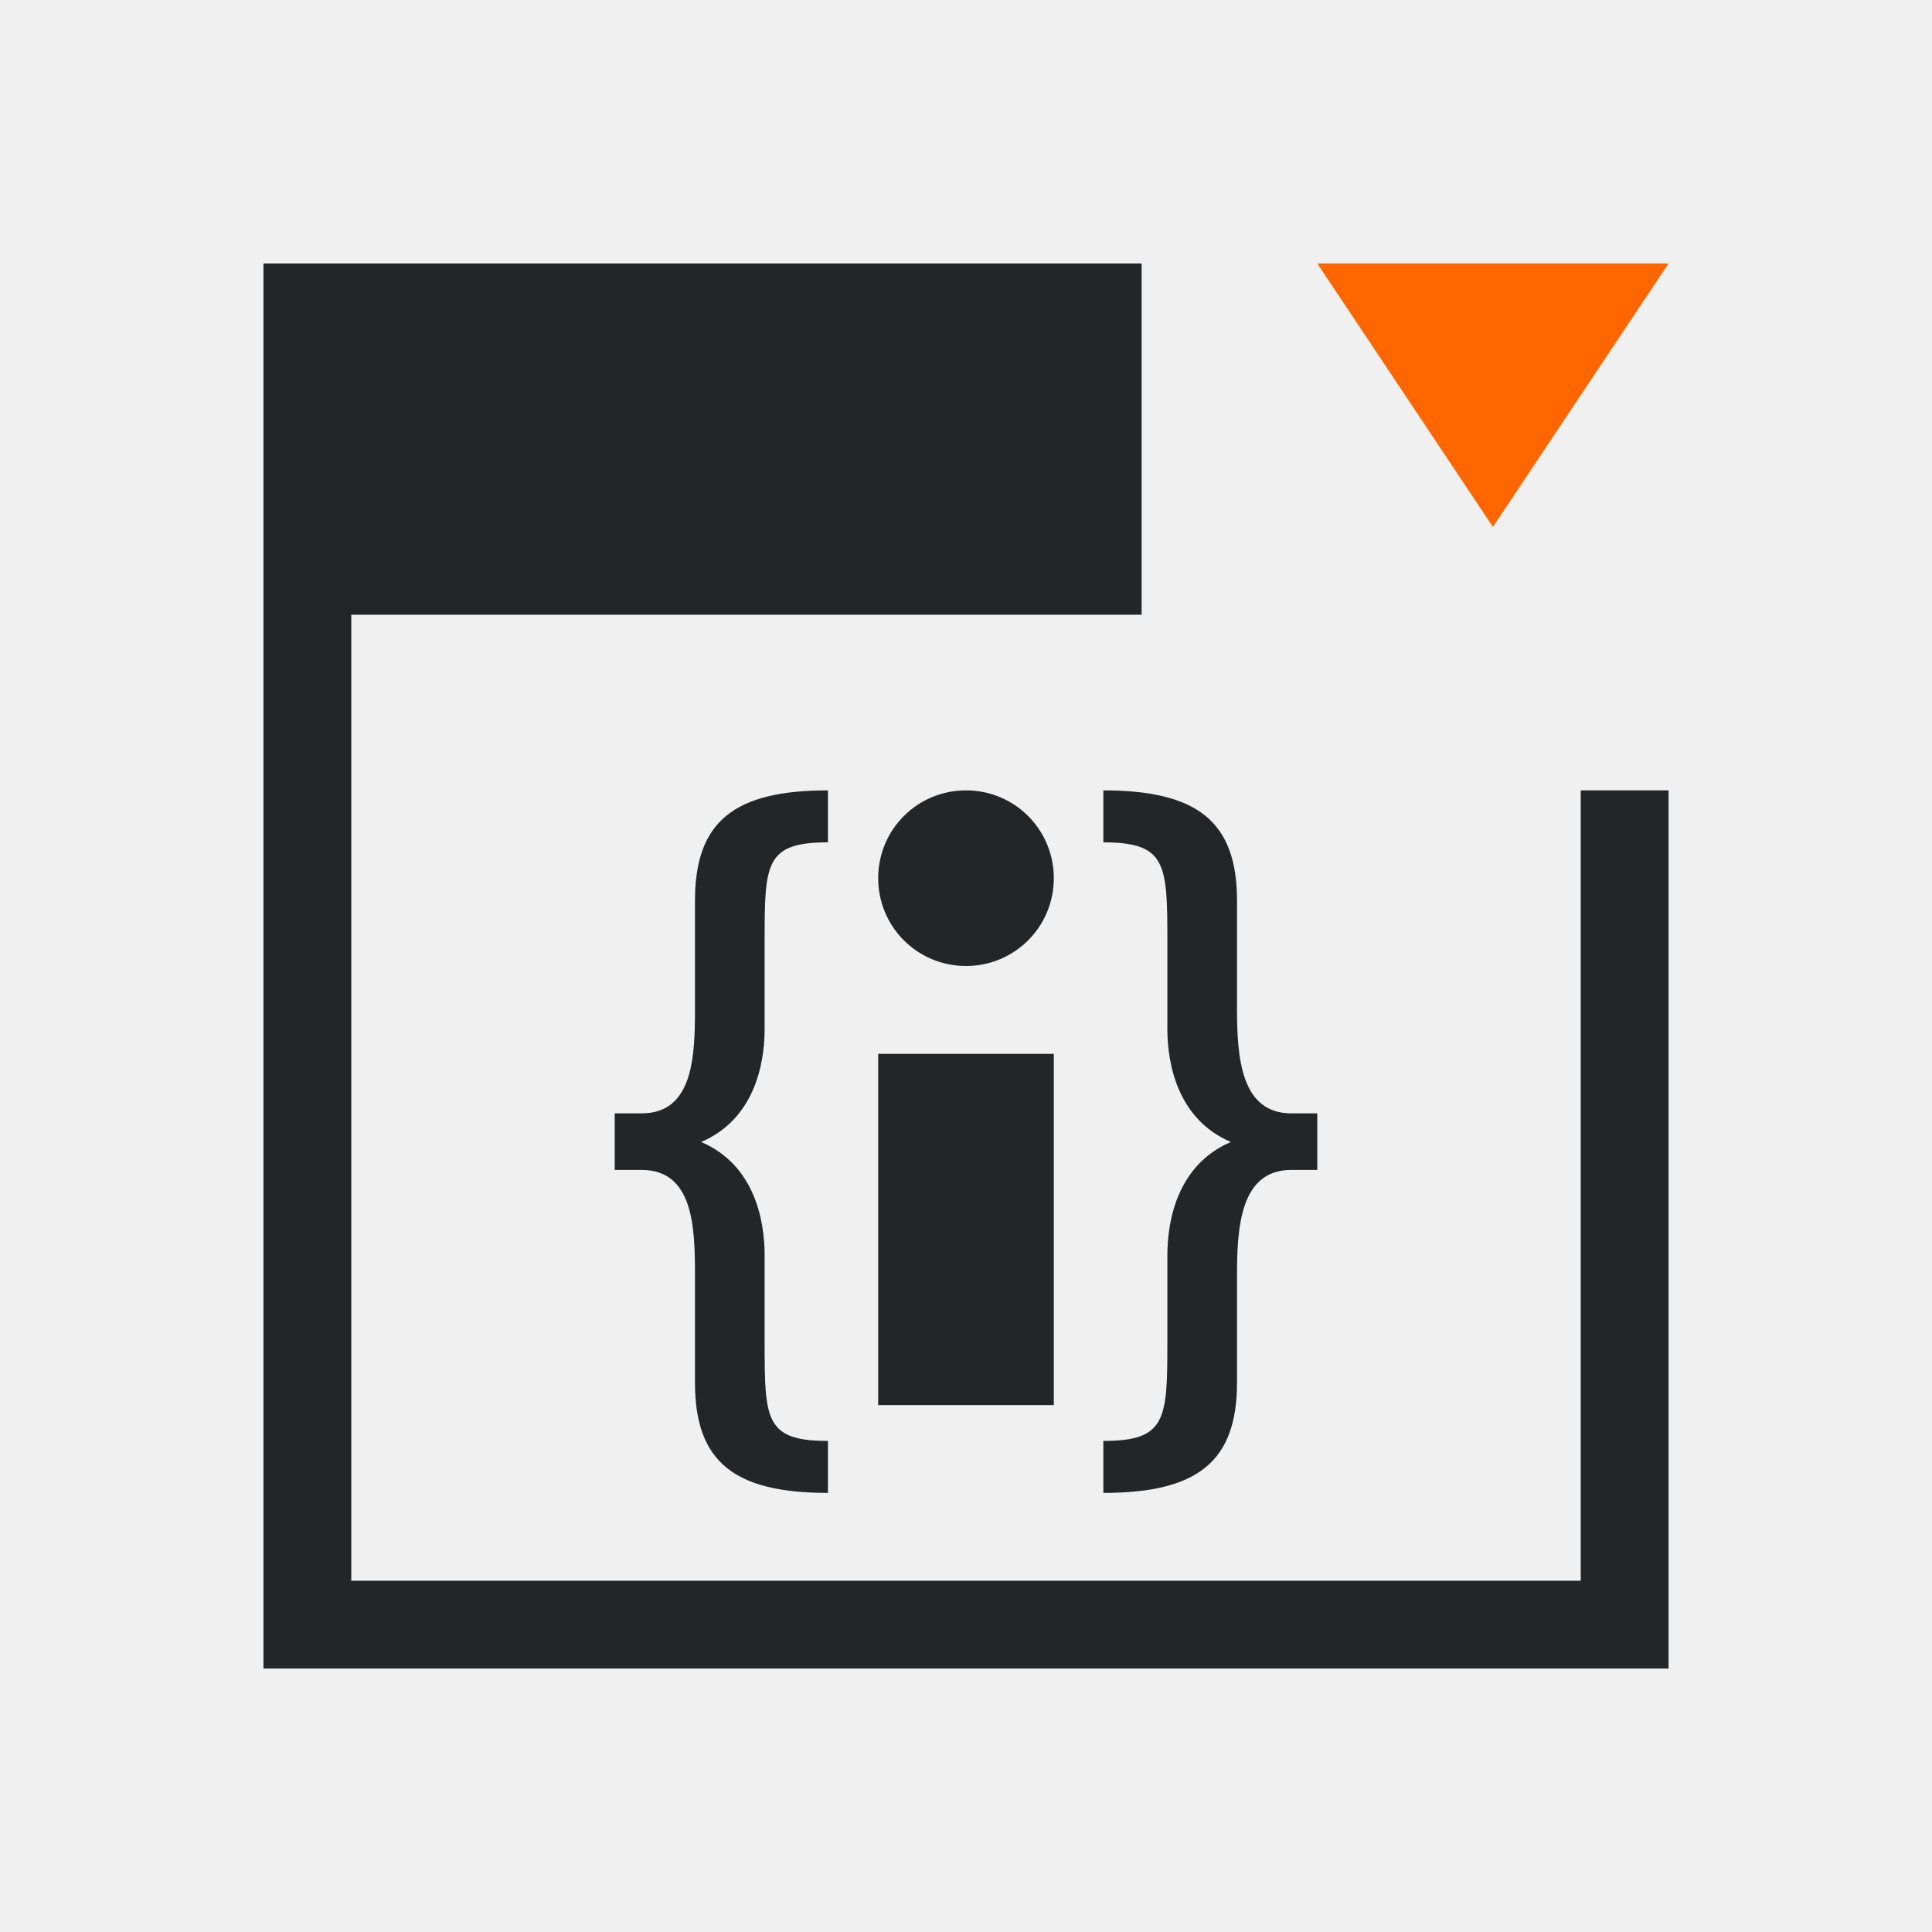
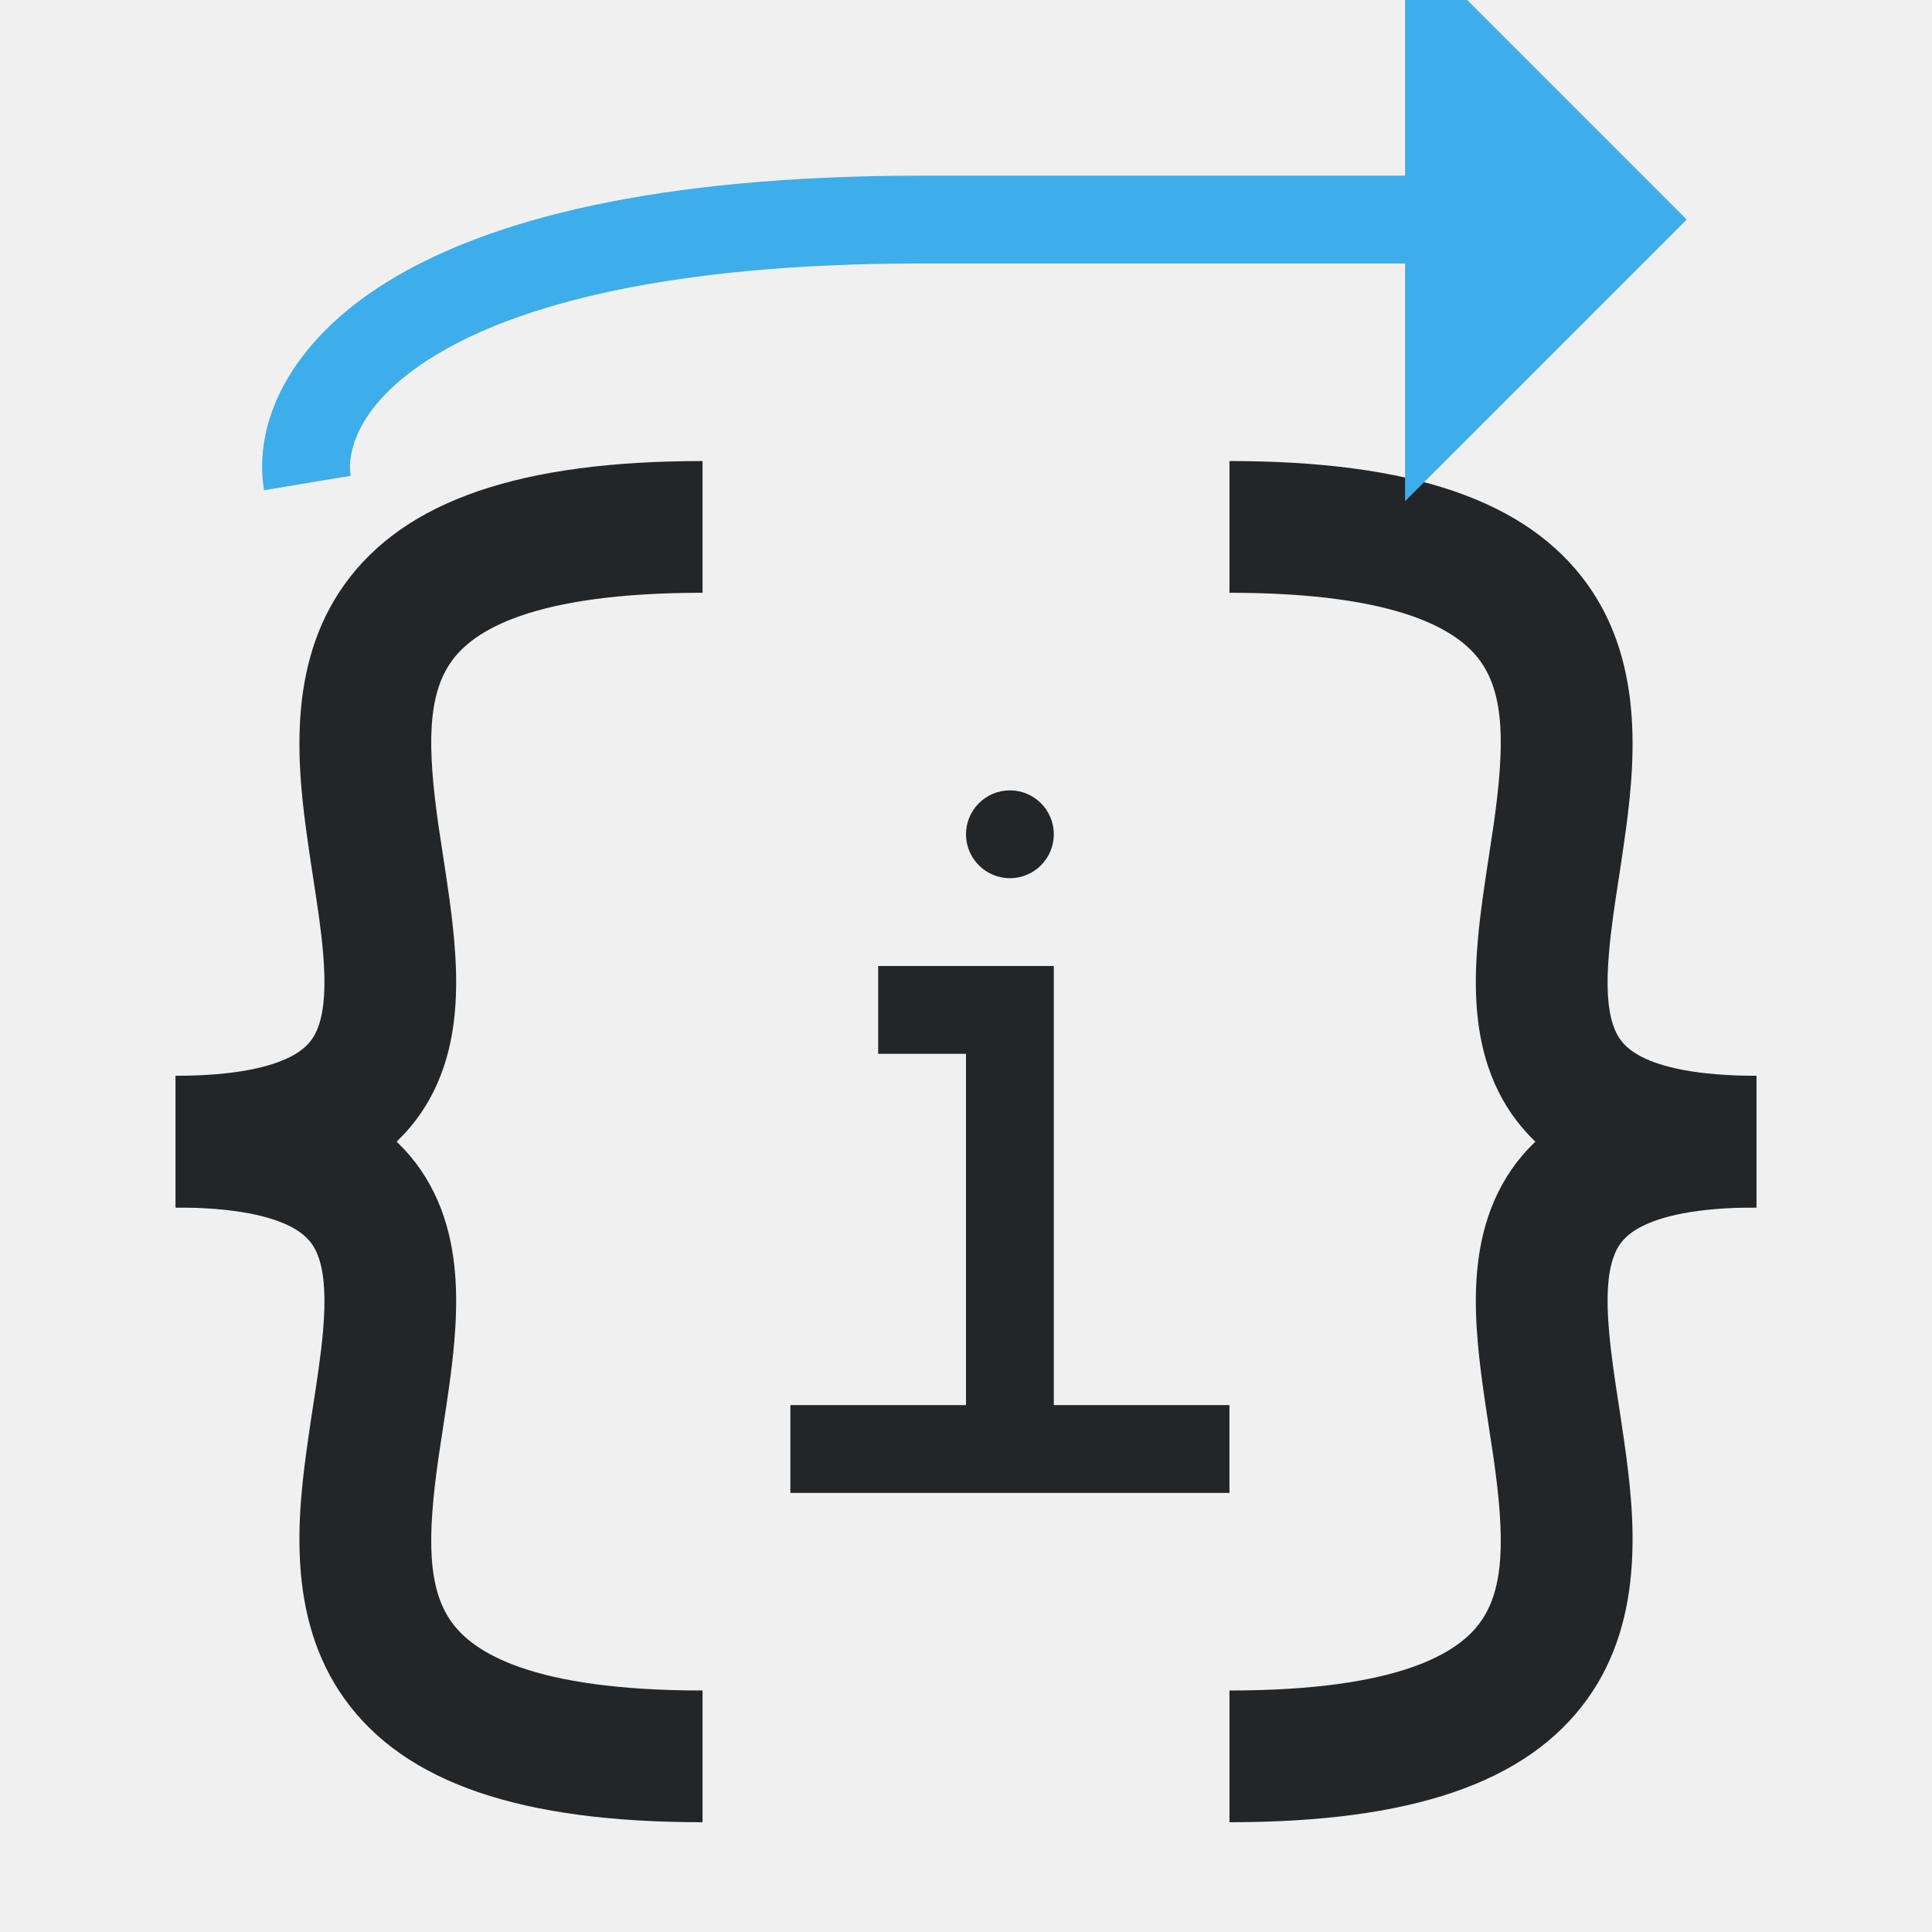
- <svg xmlns="http://www.w3.org/2000/svg" viewBox="0 0 22 22">
-   <defs id="defs3051">
-     <style type="text/css" id="current-color-scheme">
-       .ColorScheme-Text {
-         color:#232629;
-       }
-       </style>
+ <svg xmlns="http://www.w3.org/2000/svg" width="22" height="22" viewBox="0 0 22 22" fill="none">
+   <style type="text/css" id="current-color-scheme">.ColorScheme-Text { color: #232629; }</style>
+   <g clip-path="url(#clip0_7_118)">
+     <path fill-rule="evenodd" clip-rule="evenodd" d="M3.996 13.366C3.476 13.634 2.81 13.75 2 13.75V12.25C2.69 12.25 3.087 12.147 3.309 12.033C3.5 11.934 3.583 11.818 3.632 11.669C3.693 11.486 3.711 11.225 3.679 10.849C3.656 10.583 3.615 10.315 3.569 10.016C3.549 9.886 3.528 9.75 3.508 9.606C3.387 8.763 3.256 7.589 3.921 6.658C4.612 5.691 5.943 5.25 8 5.25V6.75C6.057 6.75 5.388 7.184 5.142 7.53C4.869 7.911 4.863 8.487 4.992 9.394C5.008 9.503 5.026 9.618 5.044 9.737C5.093 10.056 5.146 10.402 5.173 10.721C5.211 11.165 5.213 11.67 5.055 12.143C4.886 12.651 4.547 13.082 3.996 13.366Z" fill="currentColor" class="ColorScheme-Text" />
+     <path fill-rule="evenodd" clip-rule="evenodd" d="M3.996 12.634C3.476 12.366 2.81 12.25 2 12.25V13.75C2.69 13.75 3.087 13.853 3.309 13.967C3.5 14.066 3.583 14.182 3.632 14.331C3.693 14.514 3.711 14.775 3.679 15.151C3.656 15.417 3.615 15.685 3.569 15.984C3.549 16.114 3.528 16.25 3.508 16.394C3.387 17.237 3.256 18.411 3.921 19.342C4.612 20.309 5.943 20.75 8 20.75V19.25C6.057 19.25 5.388 18.816 5.142 18.47C4.869 18.089 4.863 17.513 4.992 16.606C5.008 16.497 5.026 16.382 5.044 16.263C5.093 15.944 5.146 15.598 5.173 15.279C5.211 14.835 5.213 14.33 5.055 13.857C4.886 13.349 4.547 12.918 3.996 12.634Z" fill="currentColor" class="ColorScheme-Text" />
+     <path fill-rule="evenodd" clip-rule="evenodd" d="M18.004 13.366C18.524 13.634 19.19 13.75 20 13.75V12.25C19.31 12.25 18.913 12.147 18.692 12.033C18.5 11.934 18.417 11.818 18.368 11.669C18.307 11.486 18.289 11.225 18.322 10.849C18.344 10.583 18.385 10.315 18.431 10.016C18.451 9.886 18.472 9.75 18.492 9.606C18.613 8.763 18.744 7.589 18.079 6.658C17.388 5.691 16.057 5.25 14 5.25V6.75C15.943 6.75 16.612 7.184 16.858 7.53C17.131 7.911 17.137 8.487 17.008 9.394C16.992 9.503 16.974 9.618 16.956 9.737C16.907 10.056 16.854 10.402 16.827 10.721C16.789 11.165 16.787 11.67 16.945 12.143C17.114 12.651 17.453 13.082 18.004 13.366Z" fill="currentColor" class="ColorScheme-Text" />
+     <path fill-rule="evenodd" clip-rule="evenodd" d="M18.004 12.634C18.524 12.366 19.19 12.25 20 12.25V13.75C19.31 13.75 18.913 13.853 18.692 13.967C18.5 14.066 18.417 14.182 18.368 14.331C18.307 14.514 18.289 14.775 18.322 15.151C18.344 15.417 18.385 15.685 18.431 15.984C18.451 16.114 18.472 16.25 18.492 16.394C18.613 17.237 18.744 18.411 18.079 19.342C17.388 20.309 16.057 20.75 14 20.75V19.25C15.943 19.25 16.612 18.816 16.858 18.47C17.131 18.089 17.137 17.513 17.008 16.606C16.992 16.497 16.974 16.382 16.956 16.263C16.907 15.944 16.854 15.598 16.827 15.279C16.789 14.835 16.787 14.33 16.945 13.857C17.114 13.349 17.453 12.918 18.004 12.634Z" fill="currentColor" class="ColorScheme-Text" />
+     <path d="M16.5 0.5L18.5 2.5L16.5 4.5V2.5V0.5Z" fill="#3DAEE9" />
+     <path fill-rule="evenodd" clip-rule="evenodd" d="M16 -0.707L19.207 2.5L16 5.707V3H10.5C7.543 3 5.857 3.495 4.949 4.051C4.049 4.602 3.952 5.173 3.993 5.418L3.007 5.582C2.881 4.827 3.284 3.898 4.426 3.199C5.559 2.505 7.457 2 10.5 2H16V-0.707ZM17 3V3.293L17.293 3H17ZM17.293 2H17V1.707L17.293 2Z" fill="#3DAEE9" />
+     <path d="M11 9.5C11 9.224 11.224 9 11.5 9V9C11.776 9 12 9.224 12 9.5V9.5C12 9.776 11.776 10 11.5 10V10C11.224 10 11 9.776 11 9.5V9.5Z" fill="currentColor" class="ColorScheme-Text" />
+     <path fill-rule="evenodd" clip-rule="evenodd" d="M10 11H12V16H14V17H9V16H11V12H10V11Z" fill="currentColor" class="ColorScheme-Text" />
+   </g>
+   <defs>
+     <clipPath id="clip0_7_118">
+       <rect width="22" height="22" fill="white" />
+     </clipPath>
  </defs>
-   <path style="fill:currentColor;fill-opacity:1;stroke:none" d="M 3 3 L 3 7 L 3 19 L 4 19 L 19 19 L 19 18 L 19 9 L 18 9 L 18 18 L 4 18 L 4 7 L 13 7 L 13 5 L 13 3 L 3 3 z M 9.428 9 C 8.362 9 7.914 9.352 7.914 10.254 L 7.914 11.477 C 7.914 12.033 7.894 12.678 7.305 12.678 L 7 12.678 L 7 13.322 L 7.305 13.322 C 7.894 13.322 7.914 13.967 7.914 14.523 L 7.914 15.746 C 7.914 16.648 8.362 17 9.428 17 L 9.428 16.408 C 8.717 16.408 8.707 16.169 8.707 15.303 L 8.707 14.295 C 8.707 13.879 8.583 13.26 7.984 13.004 C 8.583 12.748 8.707 12.13 8.707 11.715 L 8.707 10.697 C 8.707 9.831 8.717 9.592 9.428 9.592 L 9.428 9 z M 11 9 C 10.446 9 10 9.446 10 10 C 10 10.554 10.446 11 11 11 C 11.554 11 12 10.554 12 10 C 12 9.446 11.554 9 11 9 z M 12.564 9 L 12.564 9.592 C 13.275 9.592 13.293 9.831 13.293 10.697 L 13.293 11.715 C 13.293 12.13 13.417 12.748 14.016 13.004 C 13.417 13.26 13.293 13.879 13.293 14.295 L 13.293 15.303 C 13.293 16.169 13.275 16.408 12.564 16.408 L 12.564 17 C 13.631 17 14.086 16.648 14.086 15.746 L 14.086 14.523 C 14.086 13.967 14.126 13.322 14.705 13.322 L 15 13.322 L 15 12.678 L 14.705 12.678 C 14.126 12.678 14.086 12.033 14.086 11.477 L 14.086 10.254 C 14.086 9.352 13.631 9 12.564 9 z M 10 12 L 10 16 L 12 16 L 12 12 L 10 12 z " class="ColorScheme-Text" />
-   <path id="path8" style="fill:#ff6600;fill-rule:evenodd" d="m 15,3 2,3 L 19,3 Z" />
</svg>
